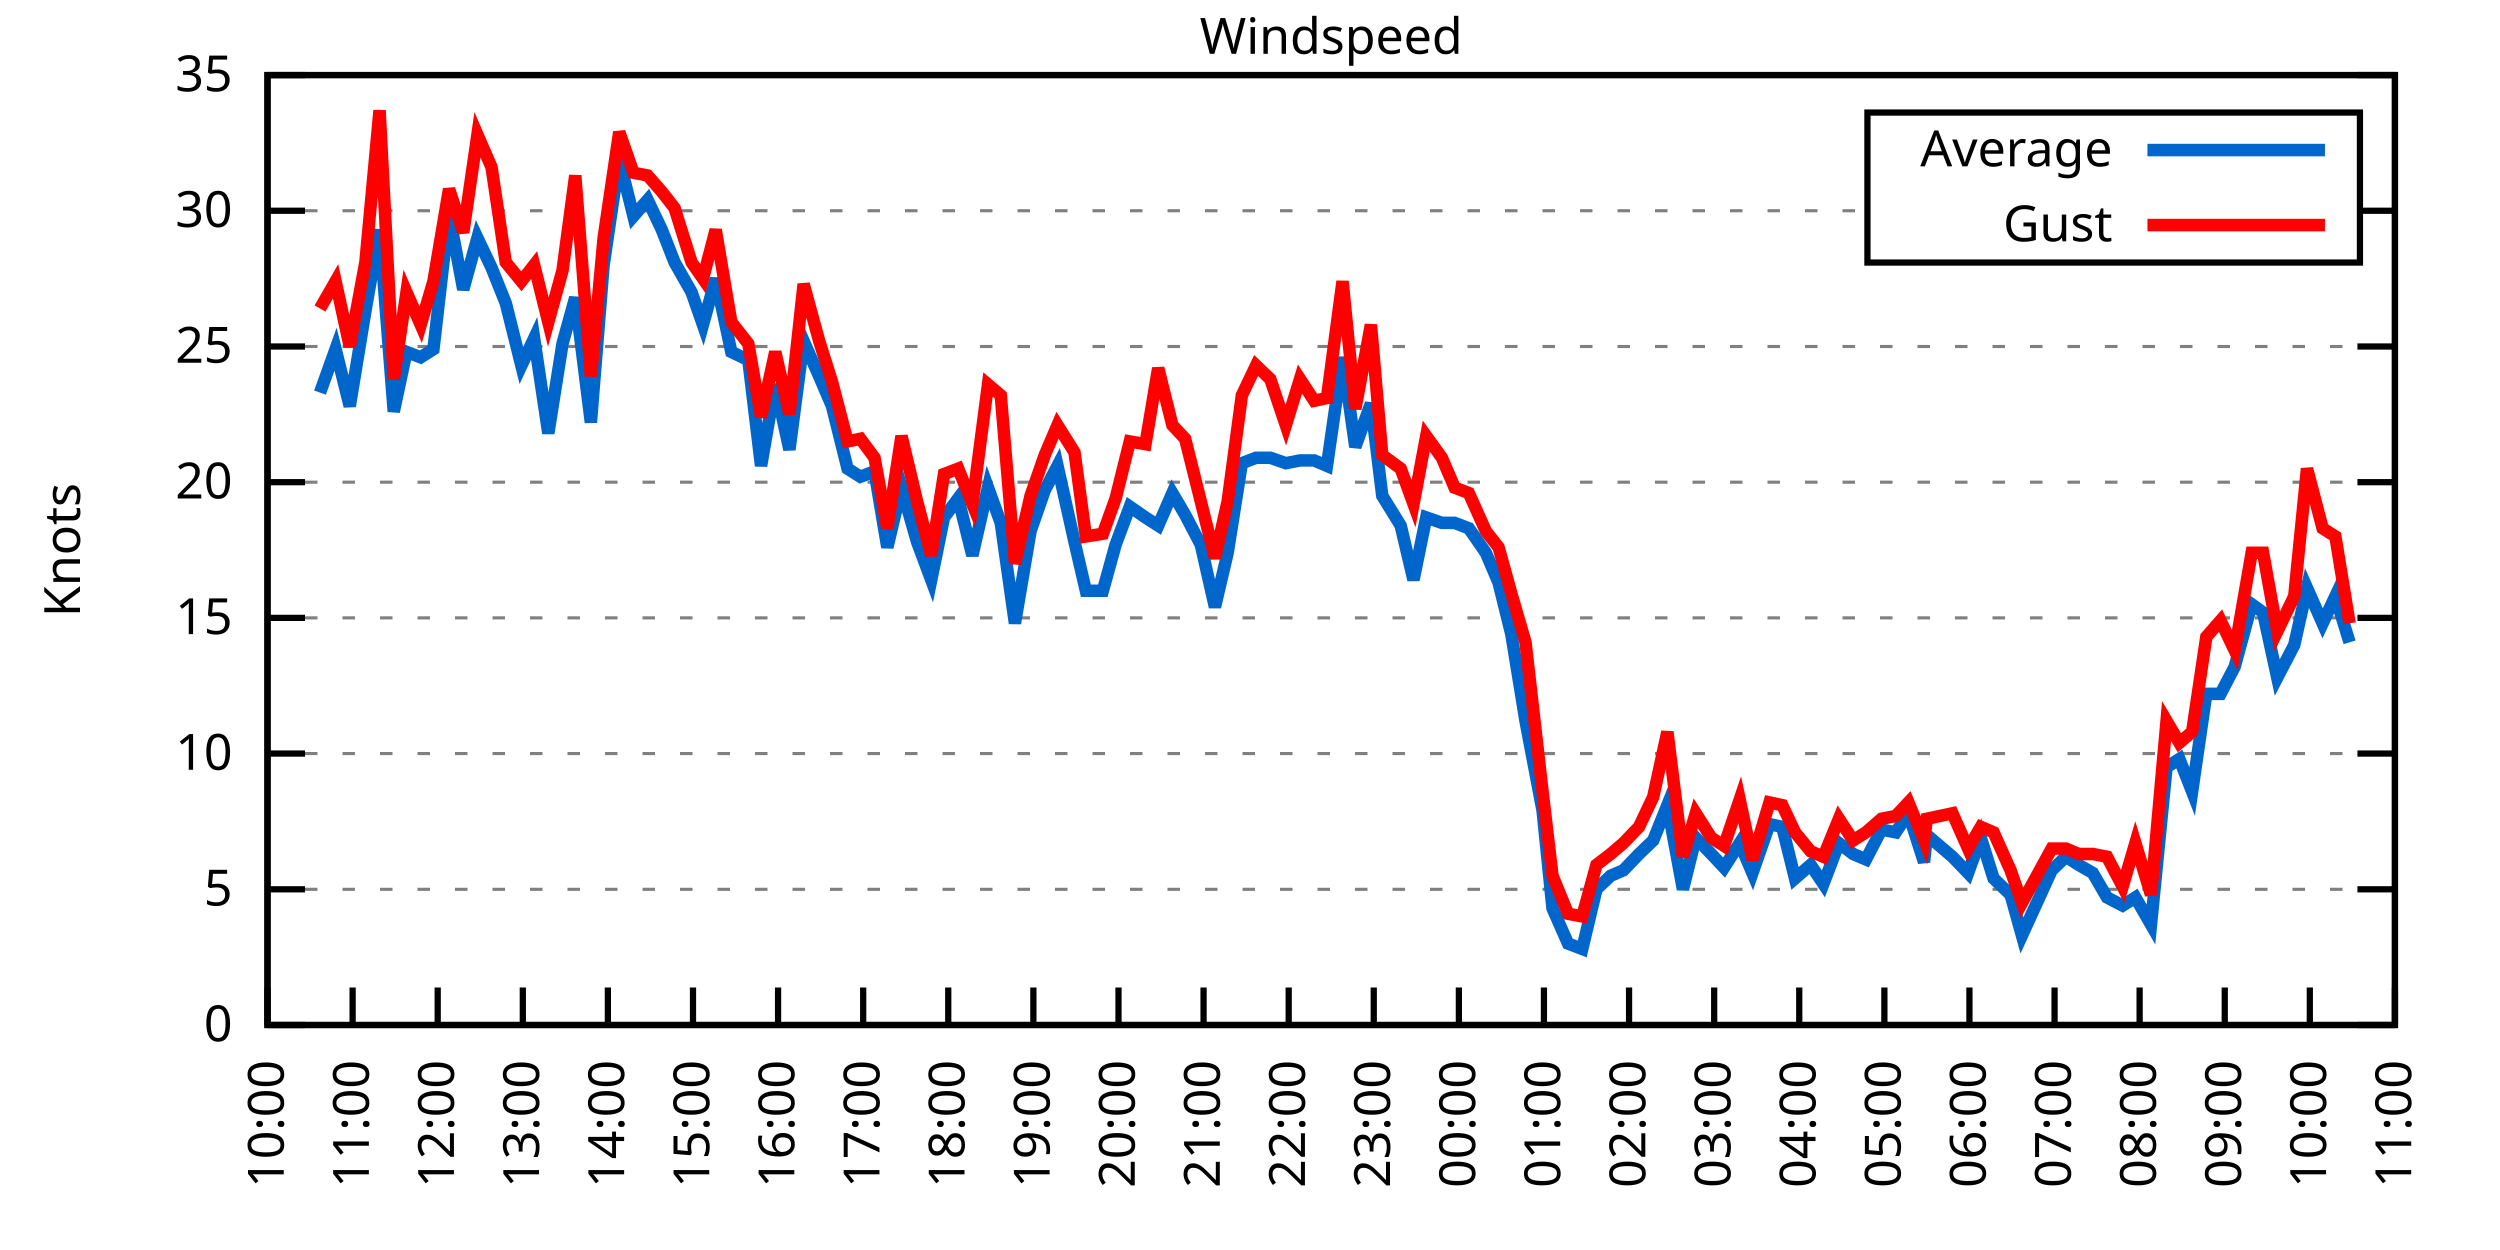
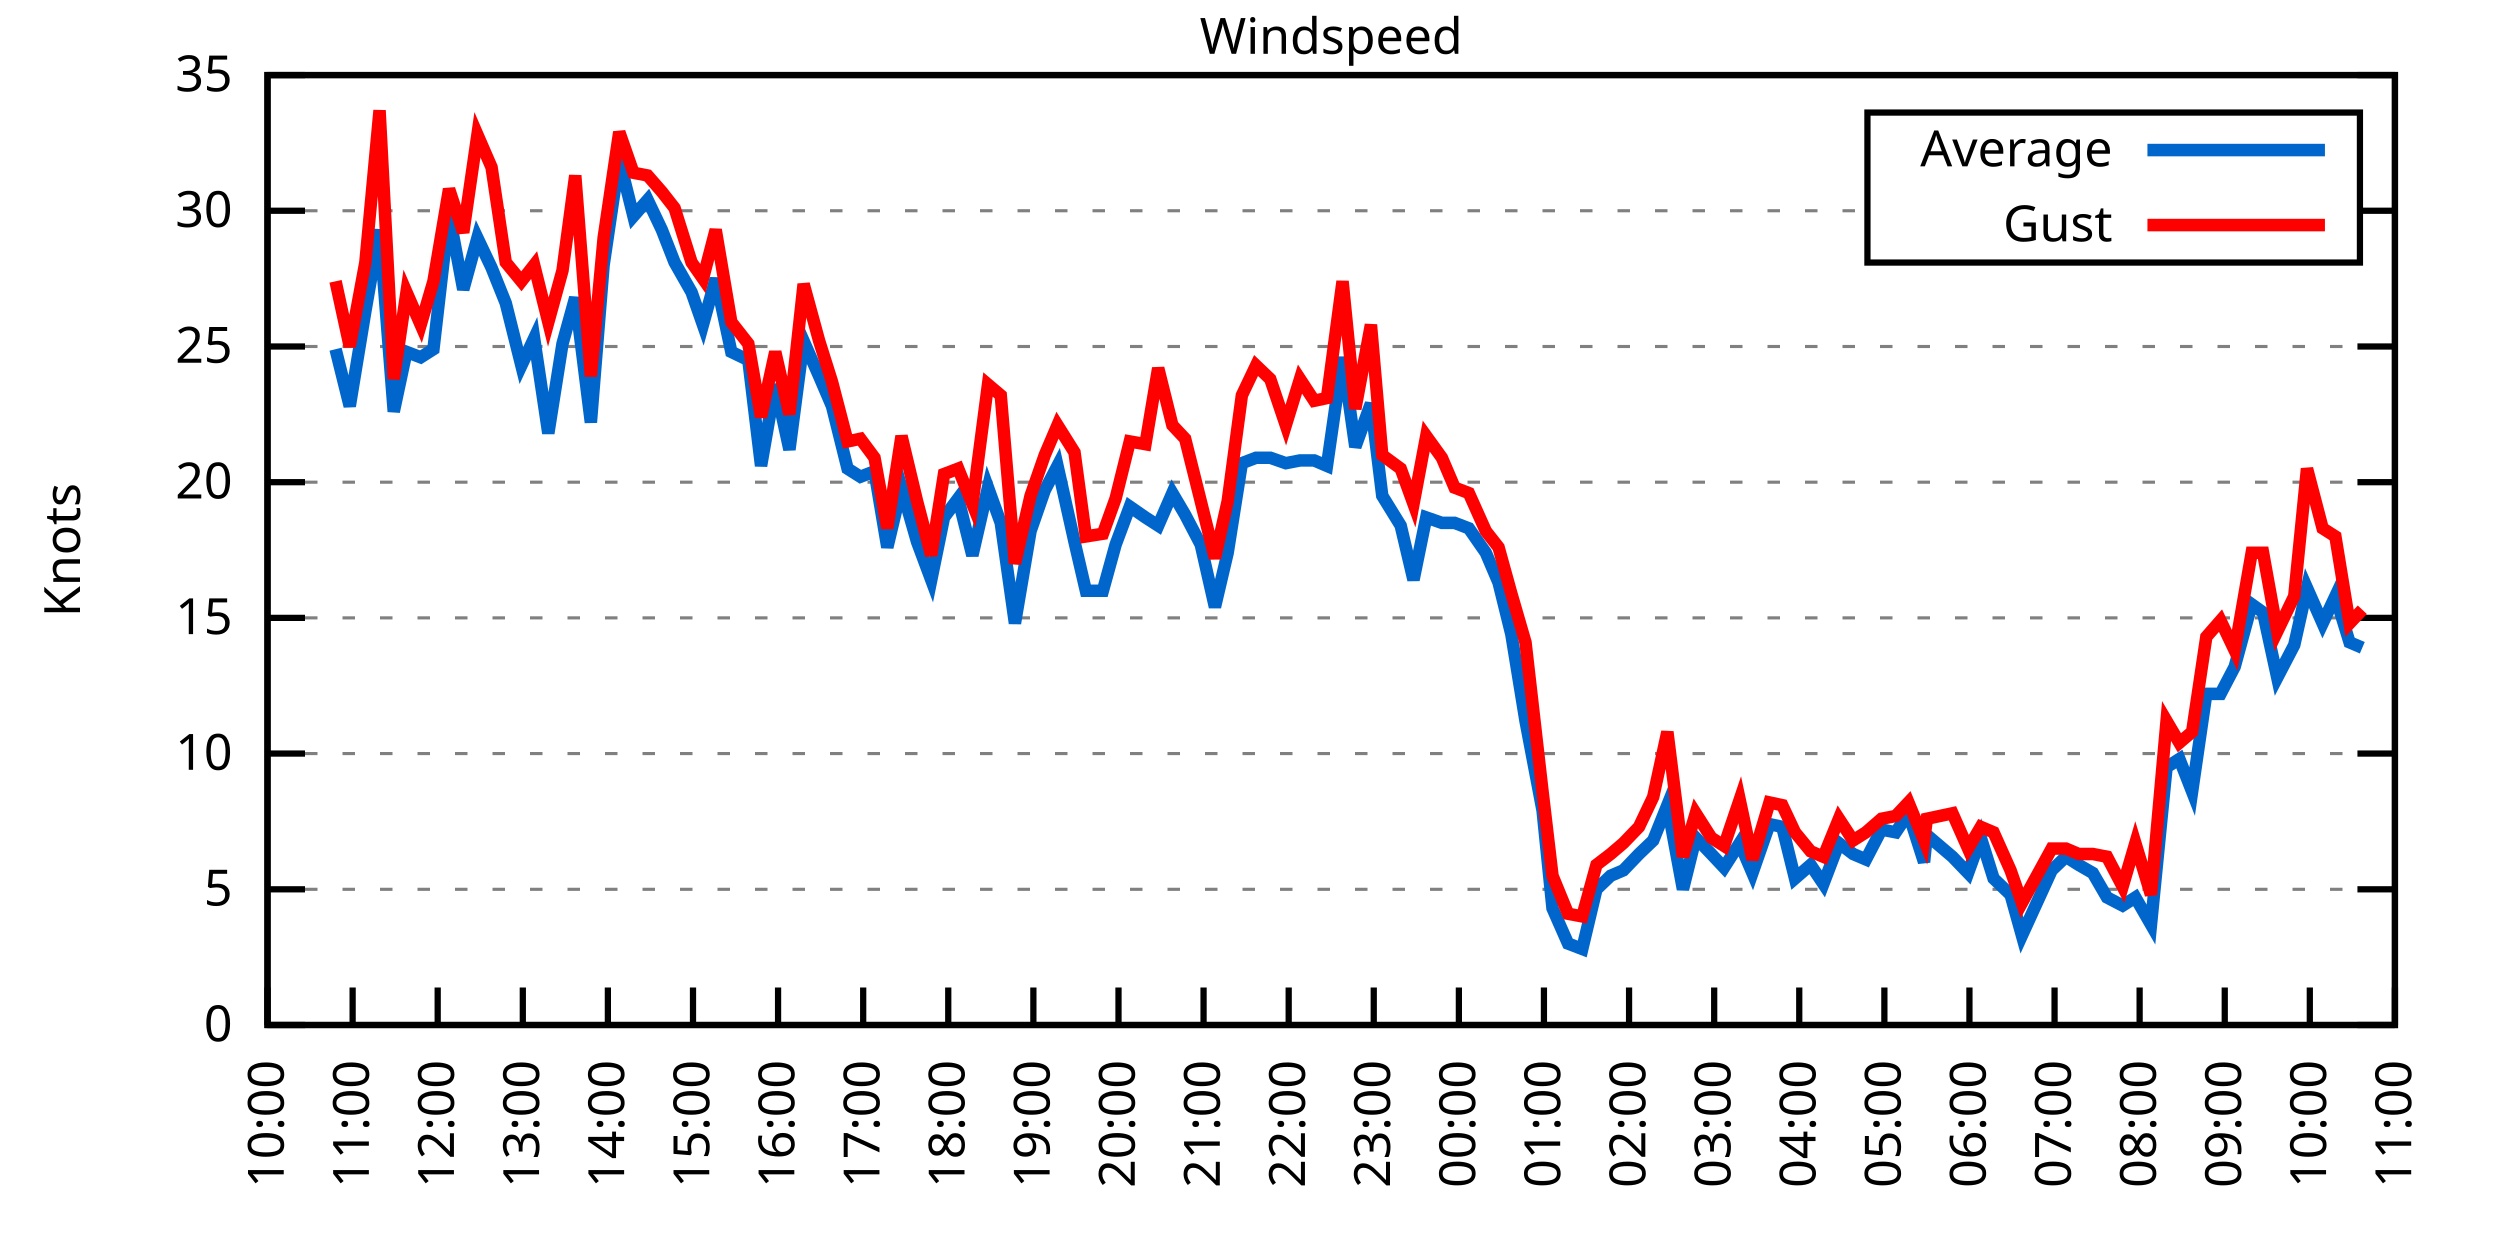
<svg xmlns="http://www.w3.org/2000/svg" xmlns:xlink="http://www.w3.org/1999/xlink" width="400" height="200" viewBox="0 0 400 200">
  <g id="gnuplot_canvas">
    <rect x="0" y="0" width="400" height="200" fill="none" />
    <defs>
      <circle id="gpDot" r="0.5" stroke-width="0.5" stroke="currentColor" />
      <path id="gpPt0" stroke-width="0.333" stroke="currentColor" d="M-1,0 h2 M0,-1 v2" />
      <path id="gpPt1" stroke-width="0.333" stroke="currentColor" d="M-1,-1 L1,1 M1,-1 L-1,1" />
      <path id="gpPt2" stroke-width="0.333" stroke="currentColor" d="M-1,0 L1,0 M0,-1 L0,1 M-1,-1 L1,1 M-1,1 L1,-1" />
      <rect id="gpPt3" stroke-width="0.333" stroke="currentColor" x="-1" y="-1" width="2" height="2" />
      <rect id="gpPt4" stroke-width="0.333" stroke="currentColor" fill="currentColor" x="-1" y="-1" width="2" height="2" />
      <circle id="gpPt5" stroke-width="0.333" stroke="currentColor" cx="0" cy="0" r="1" />
      <use xlink:href="#gpPt5" id="gpPt6" fill="currentColor" stroke="none" />
      <path id="gpPt7" stroke-width="0.333" stroke="currentColor" d="M0,-1.33 L-1.33,0.67 L1.33,0.67 z" />
      <use xlink:href="#gpPt7" id="gpPt8" fill="currentColor" stroke="none" />
      <use xlink:href="#gpPt7" id="gpPt9" stroke="currentColor" transform="rotate(180)" />
      <use xlink:href="#gpPt9" id="gpPt10" fill="currentColor" stroke="none" />
      <use xlink:href="#gpPt3" id="gpPt11" stroke="currentColor" transform="rotate(45)" />
      <use xlink:href="#gpPt11" id="gpPt12" fill="currentColor" stroke="none" />
      <path id="gpPt13" stroke-width="0.333" stroke="currentColor" d="M0,1.330 L1.265,0.411 L0.782,-1.067 L-0.782,-1.076 L-1.265,0.411 z" />
      <use xlink:href="#gpPt13" id="gpPt14" fill="currentColor" stroke="none" />
      <filter id="textbox" filterUnits="objectBoundingBox" x="0" y="0" height="1" width="1">
        <feFlood flood-color="white" flood-opacity="1" result="bgnd" />
        <feComposite in="SourceGraphic" in2="bgnd" operator="atop" />
      </filter>
      <filter id="greybox" filterUnits="objectBoundingBox" x="0" y="0" height="1" width="1">
        <feFlood flood-color="lightgrey" flood-opacity="1" result="grey" />
        <feComposite in="SourceGraphic" in2="grey" operator="atop" />
      </filter>
    </defs>
    <g fill="none" color="white" stroke="currentColor" stroke-width="1.00" stroke-linecap="butt" stroke-linejoin="miter">
</g>
    <g fill="none" color="black" stroke="currentColor" stroke-width="1.00" stroke-linecap="butt" stroke-linejoin="miter">
      <g stroke="none" shape-rendering="crispEdges">
        <polygon fill="rgb(255, 255, 255)" points="42.80,164.00 383.18,164.00 383.18,12.02 42.80,12.02 " />
      </g>
    </g>
    <g fill="none" color="black" stroke="currentColor" stroke-width="1.00" stroke-linecap="butt" stroke-linejoin="miter">
</g>
    <g fill="none" color="black" stroke="black" stroke-width="0.50" stroke-linecap="butt" stroke-linejoin="miter">
</g>
    <g fill="none" color="gray" stroke="currentColor" stroke-width="0.50" stroke-linecap="butt" stroke-linejoin="miter">
      <path stroke="gray" stroke-dasharray="2,4" class="gridline" d="M42.80,164.00 L383.19,164.00  " />
    </g>
    <g fill="none" color="gray" stroke="gray" stroke-width="1.00" stroke-linecap="butt" stroke-linejoin="miter">
</g>
    <g fill="none" color="black" stroke="currentColor" stroke-width="1.00" stroke-linecap="butt" stroke-linejoin="miter">
      <path stroke="black" d="M42.80,164.00 L48.80,164.00 M383.19,164.00 L377.19,164.00  " />
      <g transform="translate(37.20,166.60)" stroke="none" fill="black" font-family="Sans" font-size="8.00" text-anchor="end">
        <text>
          <tspan font-family="Sans"> 0</tspan>
        </text>
      </g>
    </g>
    <g fill="none" color="black" stroke="currentColor" stroke-width="1.00" stroke-linecap="butt" stroke-linejoin="miter">
</g>
    <g fill="none" color="black" stroke="black" stroke-width="0.50" stroke-linecap="butt" stroke-linejoin="miter">
</g>
    <g fill="none" color="gray" stroke="currentColor" stroke-width="0.50" stroke-linecap="butt" stroke-linejoin="miter">
      <path stroke="gray" stroke-dasharray="2,4" class="gridline" d="M42.80,142.29 L383.19,142.29  " />
    </g>
    <g fill="none" color="gray" stroke="gray" stroke-width="1.00" stroke-linecap="butt" stroke-linejoin="miter">
</g>
    <g fill="none" color="black" stroke="currentColor" stroke-width="1.00" stroke-linecap="butt" stroke-linejoin="miter">
      <path stroke="black" d="M42.80,142.29 L48.80,142.29 M383.19,142.29 L377.19,142.29  " />
      <g transform="translate(37.20,144.89)" stroke="none" fill="black" font-family="Sans" font-size="8.00" text-anchor="end">
        <text>
          <tspan font-family="Sans"> 5</tspan>
        </text>
      </g>
    </g>
    <g fill="none" color="black" stroke="currentColor" stroke-width="1.00" stroke-linecap="butt" stroke-linejoin="miter">
</g>
    <g fill="none" color="black" stroke="black" stroke-width="0.50" stroke-linecap="butt" stroke-linejoin="miter">
</g>
    <g fill="none" color="gray" stroke="currentColor" stroke-width="0.50" stroke-linecap="butt" stroke-linejoin="miter">
      <path stroke="gray" stroke-dasharray="2,4" class="gridline" d="M42.80,120.57 L383.19,120.57  " />
    </g>
    <g fill="none" color="gray" stroke="gray" stroke-width="1.00" stroke-linecap="butt" stroke-linejoin="miter">
</g>
    <g fill="none" color="black" stroke="currentColor" stroke-width="1.00" stroke-linecap="butt" stroke-linejoin="miter">
      <path stroke="black" d="M42.80,120.57 L48.80,120.57 M383.19,120.57 L377.19,120.57  " />
      <g transform="translate(37.20,123.17)" stroke="none" fill="black" font-family="Sans" font-size="8.00" text-anchor="end">
        <text>
          <tspan font-family="Sans"> 10</tspan>
        </text>
      </g>
    </g>
    <g fill="none" color="black" stroke="currentColor" stroke-width="1.00" stroke-linecap="butt" stroke-linejoin="miter">
</g>
    <g fill="none" color="black" stroke="black" stroke-width="0.50" stroke-linecap="butt" stroke-linejoin="miter">
</g>
    <g fill="none" color="gray" stroke="currentColor" stroke-width="0.50" stroke-linecap="butt" stroke-linejoin="miter">
      <path stroke="gray" stroke-dasharray="2,4" class="gridline" d="M42.80,98.86 L383.19,98.86  " />
    </g>
    <g fill="none" color="gray" stroke="gray" stroke-width="1.00" stroke-linecap="butt" stroke-linejoin="miter">
</g>
    <g fill="none" color="black" stroke="currentColor" stroke-width="1.00" stroke-linecap="butt" stroke-linejoin="miter">
      <path stroke="black" d="M42.80,98.86 L48.80,98.86 M383.19,98.86 L377.19,98.86  " />
      <g transform="translate(37.20,101.46)" stroke="none" fill="black" font-family="Sans" font-size="8.00" text-anchor="end">
        <text>
          <tspan font-family="Sans"> 15</tspan>
        </text>
      </g>
    </g>
    <g fill="none" color="black" stroke="currentColor" stroke-width="1.00" stroke-linecap="butt" stroke-linejoin="miter">
</g>
    <g fill="none" color="black" stroke="black" stroke-width="0.50" stroke-linecap="butt" stroke-linejoin="miter">
</g>
    <g fill="none" color="gray" stroke="currentColor" stroke-width="0.50" stroke-linecap="butt" stroke-linejoin="miter">
      <path stroke="gray" stroke-dasharray="2,4" class="gridline" d="M42.80,77.15 L383.19,77.15  " />
    </g>
    <g fill="none" color="gray" stroke="gray" stroke-width="1.00" stroke-linecap="butt" stroke-linejoin="miter">
</g>
    <g fill="none" color="black" stroke="currentColor" stroke-width="1.00" stroke-linecap="butt" stroke-linejoin="miter">
      <path stroke="black" d="M42.80,77.15 L48.80,77.15 M383.19,77.15 L377.19,77.15  " />
      <g transform="translate(37.20,79.75)" stroke="none" fill="black" font-family="Sans" font-size="8.00" text-anchor="end">
        <text>
          <tspan font-family="Sans"> 20</tspan>
        </text>
      </g>
    </g>
    <g fill="none" color="black" stroke="currentColor" stroke-width="1.00" stroke-linecap="butt" stroke-linejoin="miter">
</g>
    <g fill="none" color="black" stroke="black" stroke-width="0.50" stroke-linecap="butt" stroke-linejoin="miter">
</g>
    <g fill="none" color="gray" stroke="currentColor" stroke-width="0.50" stroke-linecap="butt" stroke-linejoin="miter">
      <path stroke="gray" stroke-dasharray="2,4" class="gridline" d="M42.80,55.44 L383.19,55.44  " />
    </g>
    <g fill="none" color="gray" stroke="gray" stroke-width="1.00" stroke-linecap="butt" stroke-linejoin="miter">
</g>
    <g fill="none" color="black" stroke="currentColor" stroke-width="1.00" stroke-linecap="butt" stroke-linejoin="miter">
      <path stroke="black" d="M42.80,55.44 L48.80,55.44 M383.19,55.44 L377.19,55.44  " />
      <g transform="translate(37.20,58.04)" stroke="none" fill="black" font-family="Sans" font-size="8.00" text-anchor="end">
        <text>
          <tspan font-family="Sans"> 25</tspan>
        </text>
      </g>
    </g>
    <g fill="none" color="black" stroke="currentColor" stroke-width="1.00" stroke-linecap="butt" stroke-linejoin="miter">
</g>
    <g fill="none" color="black" stroke="black" stroke-width="0.50" stroke-linecap="butt" stroke-linejoin="miter">
</g>
    <g fill="none" color="gray" stroke="currentColor" stroke-width="0.50" stroke-linecap="butt" stroke-linejoin="miter">
      <path stroke="gray" stroke-dasharray="2,4" class="gridline" d="M42.80,33.72 L298.79,33.72 M377.59,33.72 L383.19,33.72  " />
    </g>
    <g fill="none" color="gray" stroke="gray" stroke-width="1.00" stroke-linecap="butt" stroke-linejoin="miter">
</g>
    <g fill="none" color="black" stroke="currentColor" stroke-width="1.00" stroke-linecap="butt" stroke-linejoin="miter">
      <path stroke="black" d="M42.80,33.72 L48.80,33.72 M383.19,33.72 L377.19,33.72  " />
      <g transform="translate(37.20,36.32)" stroke="none" fill="black" font-family="Sans" font-size="8.00" text-anchor="end">
        <text>
          <tspan font-family="Sans"> 30</tspan>
        </text>
      </g>
    </g>
    <g fill="none" color="black" stroke="currentColor" stroke-width="1.00" stroke-linecap="butt" stroke-linejoin="miter">
</g>
    <g fill="none" color="black" stroke="black" stroke-width="0.50" stroke-linecap="butt" stroke-linejoin="miter">
</g>
    <g fill="none" color="gray" stroke="currentColor" stroke-width="0.50" stroke-linecap="butt" stroke-linejoin="miter">
      <path stroke="gray" stroke-dasharray="2,4" class="gridline" d="M42.80,12.01 L383.19,12.01  " />
    </g>
    <g fill="none" color="gray" stroke="gray" stroke-width="1.00" stroke-linecap="butt" stroke-linejoin="miter">
</g>
    <g fill="none" color="black" stroke="currentColor" stroke-width="1.00" stroke-linecap="butt" stroke-linejoin="miter">
      <path stroke="black" d="M42.80,12.01 L48.80,12.01 M383.19,12.01 L377.19,12.01  " />
      <g transform="translate(37.20,14.61)" stroke="none" fill="black" font-family="Sans" font-size="8.00" text-anchor="end">
        <text>
          <tspan font-family="Sans"> 35</tspan>
        </text>
      </g>
    </g>
    <g fill="none" color="black" stroke="currentColor" stroke-width="1.00" stroke-linecap="butt" stroke-linejoin="miter">
      <path stroke="black" d="M42.80,164.00 L42.80,158.00  " />
      <g transform="translate(45.40,169.60) rotate(270.00)" stroke="none" fill="black" font-family="Sans" font-size="8.00" text-anchor="end">
        <text>
          <tspan font-family="Sans">10:00</tspan>
        </text>
      </g>
    </g>
    <g fill="none" color="black" stroke="currentColor" stroke-width="1.00" stroke-linecap="butt" stroke-linejoin="miter">
      <path stroke="black" d="M56.42,164.00 L56.42,158.00  " />
      <g transform="translate(59.02,169.60) rotate(270.00)" stroke="none" fill="black" font-family="Sans" font-size="8.00" text-anchor="end">
        <text>
          <tspan font-family="Sans">11:00</tspan>
        </text>
      </g>
    </g>
    <g fill="none" color="black" stroke="currentColor" stroke-width="1.00" stroke-linecap="butt" stroke-linejoin="miter">
      <path stroke="black" d="M70.03,164.00 L70.03,158.00  " />
      <g transform="translate(72.63,169.60) rotate(270.00)" stroke="none" fill="black" font-family="Sans" font-size="8.00" text-anchor="end">
        <text>
          <tspan font-family="Sans">12:00</tspan>
        </text>
      </g>
    </g>
    <g fill="none" color="black" stroke="currentColor" stroke-width="1.00" stroke-linecap="butt" stroke-linejoin="miter">
      <path stroke="black" d="M83.65,164.00 L83.65,158.00  " />
      <g transform="translate(86.25,169.60) rotate(270.00)" stroke="none" fill="black" font-family="Sans" font-size="8.00" text-anchor="end">
        <text>
          <tspan font-family="Sans">13:00</tspan>
        </text>
      </g>
    </g>
    <g fill="none" color="black" stroke="currentColor" stroke-width="1.00" stroke-linecap="butt" stroke-linejoin="miter">
      <path stroke="black" d="M97.26,164.00 L97.26,158.00  " />
      <g transform="translate(99.86,169.60) rotate(270.00)" stroke="none" fill="black" font-family="Sans" font-size="8.00" text-anchor="end">
        <text>
          <tspan font-family="Sans">14:00</tspan>
        </text>
      </g>
    </g>
    <g fill="none" color="black" stroke="currentColor" stroke-width="1.00" stroke-linecap="butt" stroke-linejoin="miter">
      <path stroke="black" d="M110.88,164.00 L110.88,158.00  " />
      <g transform="translate(113.48,169.60) rotate(270.00)" stroke="none" fill="black" font-family="Sans" font-size="8.00" text-anchor="end">
        <text>
          <tspan font-family="Sans">15:00</tspan>
        </text>
      </g>
    </g>
    <g fill="none" color="black" stroke="currentColor" stroke-width="1.00" stroke-linecap="butt" stroke-linejoin="miter">
      <path stroke="black" d="M124.49,164.00 L124.49,158.00  " />
      <g transform="translate(127.09,169.60) rotate(270.00)" stroke="none" fill="black" font-family="Sans" font-size="8.00" text-anchor="end">
        <text>
          <tspan font-family="Sans">16:00</tspan>
        </text>
      </g>
    </g>
    <g fill="none" color="black" stroke="currentColor" stroke-width="1.00" stroke-linecap="butt" stroke-linejoin="miter">
      <path stroke="black" d="M138.11,164.00 L138.11,158.00  " />
      <g transform="translate(140.71,169.60) rotate(270.00)" stroke="none" fill="black" font-family="Sans" font-size="8.00" text-anchor="end">
        <text>
          <tspan font-family="Sans">17:00</tspan>
        </text>
      </g>
    </g>
    <g fill="none" color="black" stroke="currentColor" stroke-width="1.00" stroke-linecap="butt" stroke-linejoin="miter">
      <path stroke="black" d="M151.72,164.00 L151.72,158.00  " />
      <g transform="translate(154.32,169.60) rotate(270.00)" stroke="none" fill="black" font-family="Sans" font-size="8.00" text-anchor="end">
        <text>
          <tspan font-family="Sans">18:00</tspan>
        </text>
      </g>
    </g>
    <g fill="none" color="black" stroke="currentColor" stroke-width="1.00" stroke-linecap="butt" stroke-linejoin="miter">
      <path stroke="black" d="M165.34,164.00 L165.34,158.00  " />
      <g transform="translate(167.94,169.60) rotate(270.00)" stroke="none" fill="black" font-family="Sans" font-size="8.00" text-anchor="end">
        <text>
          <tspan font-family="Sans">19:00</tspan>
        </text>
      </g>
    </g>
    <g fill="none" color="black" stroke="currentColor" stroke-width="1.00" stroke-linecap="butt" stroke-linejoin="miter">
      <path stroke="black" d="M178.96,164.00 L178.96,158.00  " />
      <g transform="translate(181.56,169.60) rotate(270.00)" stroke="none" fill="black" font-family="Sans" font-size="8.00" text-anchor="end">
        <text>
          <tspan font-family="Sans">20:00</tspan>
        </text>
      </g>
    </g>
    <g fill="none" color="black" stroke="currentColor" stroke-width="1.00" stroke-linecap="butt" stroke-linejoin="miter">
      <path stroke="black" d="M192.57,164.00 L192.57,158.00  " />
      <g transform="translate(195.17,169.60) rotate(270.00)" stroke="none" fill="black" font-family="Sans" font-size="8.00" text-anchor="end">
        <text>
          <tspan font-family="Sans">21:00</tspan>
        </text>
      </g>
    </g>
    <g fill="none" color="black" stroke="currentColor" stroke-width="1.00" stroke-linecap="butt" stroke-linejoin="miter">
      <path stroke="black" d="M206.19,164.00 L206.19,158.00  " />
      <g transform="translate(208.79,169.60) rotate(270.00)" stroke="none" fill="black" font-family="Sans" font-size="8.00" text-anchor="end">
        <text>
          <tspan font-family="Sans">22:00</tspan>
        </text>
      </g>
    </g>
    <g fill="none" color="black" stroke="currentColor" stroke-width="1.00" stroke-linecap="butt" stroke-linejoin="miter">
      <path stroke="black" d="M219.80,164.00 L219.80,158.00  " />
      <g transform="translate(222.40,169.60) rotate(270.00)" stroke="none" fill="black" font-family="Sans" font-size="8.00" text-anchor="end">
        <text>
          <tspan font-family="Sans">23:00</tspan>
        </text>
      </g>
    </g>
    <g fill="none" color="black" stroke="currentColor" stroke-width="1.00" stroke-linecap="butt" stroke-linejoin="miter">
      <path stroke="black" d="M233.42,164.00 L233.42,158.00  " />
      <g transform="translate(236.02,169.60) rotate(270.00)" stroke="none" fill="black" font-family="Sans" font-size="8.00" text-anchor="end">
        <text>
          <tspan font-family="Sans">00:00</tspan>
        </text>
      </g>
    </g>
    <g fill="none" color="black" stroke="currentColor" stroke-width="1.00" stroke-linecap="butt" stroke-linejoin="miter">
      <path stroke="black" d="M247.03,164.00 L247.03,158.00  " />
      <g transform="translate(249.63,169.60) rotate(270.00)" stroke="none" fill="black" font-family="Sans" font-size="8.00" text-anchor="end">
        <text>
          <tspan font-family="Sans">01:00</tspan>
        </text>
      </g>
    </g>
    <g fill="none" color="black" stroke="currentColor" stroke-width="1.00" stroke-linecap="butt" stroke-linejoin="miter">
      <path stroke="black" d="M260.65,164.00 L260.65,158.00  " />
      <g transform="translate(263.25,169.60) rotate(270.00)" stroke="none" fill="black" font-family="Sans" font-size="8.00" text-anchor="end">
        <text>
          <tspan font-family="Sans">02:00</tspan>
        </text>
      </g>
    </g>
    <g fill="none" color="black" stroke="currentColor" stroke-width="1.00" stroke-linecap="butt" stroke-linejoin="miter">
      <path stroke="black" d="M274.27,164.00 L274.27,158.00  " />
      <g transform="translate(276.87,169.60) rotate(270.00)" stroke="none" fill="black" font-family="Sans" font-size="8.00" text-anchor="end">
        <text>
          <tspan font-family="Sans">03:00</tspan>
        </text>
      </g>
    </g>
    <g fill="none" color="black" stroke="currentColor" stroke-width="1.00" stroke-linecap="butt" stroke-linejoin="miter">
      <path stroke="black" d="M287.88,164.00 L287.88,158.00  " />
      <g transform="translate(290.48,169.60) rotate(270.00)" stroke="none" fill="black" font-family="Sans" font-size="8.00" text-anchor="end">
        <text>
          <tspan font-family="Sans">04:00</tspan>
        </text>
      </g>
    </g>
    <g fill="none" color="black" stroke="currentColor" stroke-width="1.00" stroke-linecap="butt" stroke-linejoin="miter">
      <path stroke="black" d="M301.50,164.00 L301.50,158.00  " />
      <g transform="translate(304.10,169.60) rotate(270.00)" stroke="none" fill="black" font-family="Sans" font-size="8.00" text-anchor="end">
        <text>
          <tspan font-family="Sans">05:00</tspan>
        </text>
      </g>
    </g>
    <g fill="none" color="black" stroke="currentColor" stroke-width="1.00" stroke-linecap="butt" stroke-linejoin="miter">
      <path stroke="black" d="M315.11,164.00 L315.11,158.00  " />
      <g transform="translate(317.71,169.60) rotate(270.00)" stroke="none" fill="black" font-family="Sans" font-size="8.00" text-anchor="end">
        <text>
          <tspan font-family="Sans">06:00</tspan>
        </text>
      </g>
    </g>
    <g fill="none" color="black" stroke="currentColor" stroke-width="1.00" stroke-linecap="butt" stroke-linejoin="miter">
      <path stroke="black" d="M328.73,164.00 L328.73,158.00  " />
      <g transform="translate(331.33,169.60) rotate(270.00)" stroke="none" fill="black" font-family="Sans" font-size="8.00" text-anchor="end">
        <text>
          <tspan font-family="Sans">07:00</tspan>
        </text>
      </g>
    </g>
    <g fill="none" color="black" stroke="currentColor" stroke-width="1.00" stroke-linecap="butt" stroke-linejoin="miter">
      <path stroke="black" d="M342.34,164.00 L342.34,158.00  " />
      <g transform="translate(344.94,169.60) rotate(270.00)" stroke="none" fill="black" font-family="Sans" font-size="8.00" text-anchor="end">
        <text>
          <tspan font-family="Sans">08:00</tspan>
        </text>
      </g>
    </g>
    <g fill="none" color="black" stroke="currentColor" stroke-width="1.00" stroke-linecap="butt" stroke-linejoin="miter">
      <path stroke="black" d="M355.96,164.00 L355.96,158.00  " />
      <g transform="translate(358.56,169.60) rotate(270.00)" stroke="none" fill="black" font-family="Sans" font-size="8.00" text-anchor="end">
        <text>
          <tspan font-family="Sans">09:00</tspan>
        </text>
      </g>
    </g>
    <g fill="none" color="black" stroke="currentColor" stroke-width="1.00" stroke-linecap="butt" stroke-linejoin="miter">
      <path stroke="black" d="M369.57,164.00 L369.57,158.00  " />
      <g transform="translate(372.17,169.60) rotate(270.00)" stroke="none" fill="black" font-family="Sans" font-size="8.00" text-anchor="end">
        <text>
          <tspan font-family="Sans">10:00</tspan>
        </text>
      </g>
    </g>
    <g fill="none" color="black" stroke="currentColor" stroke-width="1.00" stroke-linecap="butt" stroke-linejoin="miter">
      <path stroke="black" d="M383.19,164.00 L383.19,158.00  " />
      <g transform="translate(385.79,169.60) rotate(270.00)" stroke="none" fill="black" font-family="Sans" font-size="8.00" text-anchor="end">
        <text>
          <tspan font-family="Sans">11:00</tspan>
        </text>
      </g>
    </g>
    <g fill="none" color="black" stroke="currentColor" stroke-width="1.00" stroke-linecap="butt" stroke-linejoin="miter">
</g>
    <g fill="none" color="black" stroke="currentColor" stroke-width="1.00" stroke-linecap="butt" stroke-linejoin="miter">
      <path stroke="black" d="M42.80,12.01 L42.80,164.00 L383.19,164.00 L383.19,12.01 L42.80,12.01 Z  " />
    </g>
    <g fill="none" color="black" stroke="currentColor" stroke-width="1.00" stroke-linecap="butt" stroke-linejoin="miter">
</g>
    <g fill="none" color="black" stroke="currentColor" stroke-width="1.00" stroke-linecap="butt" stroke-linejoin="miter">
      <path stroke="black" d="M298.79,42.01 L298.79,18.01 L377.59,18.01 L377.59,42.01 L298.79,42.01 Z  " />
    </g>
    <g id="Windspeed_plot_1">
      <g fill="none" color="white" stroke="black" stroke-width="2.00" stroke-linecap="butt" stroke-linejoin="miter">
</g>
      <g fill="none" color="black" stroke="currentColor" stroke-width="2.00" stroke-linecap="butt" stroke-linejoin="miter">
        <g transform="translate(337.99,26.61)" stroke="none" fill="black" font-family="Sans" font-size="8.00" text-anchor="end">
          <text>
            <tspan font-family="Sans">Average</tspan>
          </text>
        </g>
      </g>
      <g fill="none" color="black" stroke="currentColor" stroke-width="2.00" stroke-linecap="butt" stroke-linejoin="miter">
-         <path stroke="rgb(  0, 102, 204)" d="M343.59,24.01 L371.99,24.01 M51.20,62.82 L53.69,55.87 L55.96,64.99 L58.46,49.79 L60.73,36.76 L63.00,65.86   L65.04,56.30 L67.31,57.17 L69.35,55.87 L71.85,34.16 L74.12,46.32 L76.39,38.07 L78.65,42.84 L80.92,48.49   L83.42,58.48 L85.46,54.13 L87.73,69.33 L90.00,55.00 L92.04,47.62 L94.54,67.59 L96.58,42.41 L99.08,25.47   L101.35,34.59 L103.62,31.99 L105.89,36.76 L107.93,41.97 L110.65,46.75 L112.47,51.96 L114.51,44.58 L117.01,56.30   L119.73,57.61 L121.77,74.54 L124.04,61.52 L126.31,71.94 L128.58,54.57 L131.07,60.21 L133.12,64.99 L135.61,74.98   L137.66,76.28 L139.92,75.41 L141.97,87.57 L144.24,78.02 L146.73,86.70 L149.00,92.78 L151.04,82.79 L153.31,79.75   L155.58,88.87 L158.08,78.02 L160.12,83.66 L162.39,99.73 L164.89,84.97 L167.16,78.45 L169.20,74.54 L171.92,86.70   L173.74,94.52 L176.46,94.52 L178.50,87.14 L180.77,81.06 L183.27,82.79 L185.31,84.10 L187.58,78.89 L189.62,82.36   L192.12,87.14 L194.39,97.12 L196.43,88.44 L198.70,74.11 L200.97,73.24 L203.24,73.24 L205.73,74.11 L208.00,73.67   L210.27,73.67 L212.31,74.54 L214.81,57.17 L216.85,71.50 L219.35,64.56 L221.16,79.32 L224.11,84.10 L226.16,92.78   L228.20,82.79 L230.70,83.66 L232.74,83.66 L235.01,84.53 L237.73,88.44 L239.77,93.22 L241.81,101.47 L244.08,115.36   L246.81,129.69 L248.40,145.33 L250.89,150.97 L253.16,151.84 L255.43,142.29 L257.70,140.12 L259.74,139.25 L262.24,136.64   L264.51,134.47 L266.78,128.83 L269.27,142.29 L271.32,134.04 L273.81,136.64 L275.85,138.81 L278.35,134.90 L280.39,139.68   L283.12,131.86 L285.16,132.30 L287.20,140.55 L289.70,138.38 L291.74,141.42 L294.23,134.90 L296.50,136.64 L298.55,137.51   L301.04,132.73 L303.31,133.17 L305.35,130.13 L307.85,137.94 L308.30,133.60 L312.39,137.08 L314.89,139.68 L316.93,134.04   L318.97,140.55 L321.69,143.16 L323.51,149.67 L328.27,139.25 L330.54,137.08 L332.59,138.38 L334.85,139.68 L337.12,143.59   L339.62,144.89 L341.66,143.59 L344.16,147.93 L346.65,122.75 L348.70,121.44 L350.74,126.65 L353.01,111.02 L355.28,111.02   L357.55,106.68 L360.27,96.69 L362.09,97.99 L364.36,108.42 L367.08,103.20 L369.12,94.08 L371.62,99.73 L373.66,95.39   L375.93,102.77  " />
+         <path stroke="rgb(  0, 102, 204)" d="M343.59,24.01 L371.99,24.01 M53.69,55.87 L55.96,64.99 L58.46,49.79 L60.73,36.76 L63.00,65.86 L65.04,56.30   L67.31,57.17 L69.35,55.87 L71.85,34.16 L74.12,46.32 L76.39,38.07 L78.65,42.84 L80.92,48.49 L83.42,58.48   L85.46,54.13 L87.73,69.33 L90.00,55.00 L92.04,47.62 L94.54,67.59 L96.58,42.41 L99.08,25.47 L101.35,34.59   L103.62,31.99 L105.89,36.76 L107.93,41.97 L110.65,46.75 L112.47,51.96 L114.51,44.58 L117.01,56.30 L119.73,57.61   L121.77,74.54 L124.04,61.52 L126.31,71.94 L128.58,54.57 L131.07,60.21 L133.12,64.99 L135.61,74.98 L137.66,76.28   L139.92,75.41 L141.97,87.57 L144.24,78.02 L146.73,86.70 L149.00,92.78 L151.04,82.79 L153.31,79.75 L155.58,88.87   L158.08,78.02 L160.12,83.66 L162.39,99.73 L164.89,84.97 L167.16,78.45 L169.20,74.54 L171.92,86.70 L173.74,94.52   L176.46,94.52 L178.50,87.14 L180.77,81.06 L183.27,82.79 L185.31,84.10 L187.58,78.89 L189.62,82.36 L192.12,87.14   L194.39,97.12 L196.43,88.44 L198.70,74.11 L200.97,73.24 L203.24,73.24 L205.73,74.11 L208.00,73.67 L210.27,73.67   L212.31,74.54 L214.81,57.17 L216.85,71.50 L219.35,64.56 L221.16,79.32 L224.11,84.10 L226.16,92.78 L228.20,82.79   L230.70,83.66 L232.74,83.66 L235.01,84.53 L237.73,88.44 L239.77,93.22 L241.81,101.47 L244.08,115.36 L246.81,129.69   L248.40,145.33 L250.89,150.97 L253.16,151.84 L255.43,142.29 L257.70,140.12 L259.74,139.25 L262.24,136.64 L264.51,134.47   L266.78,128.83 L269.27,142.29 L271.32,134.04 L273.81,136.64 L275.85,138.81 L278.35,134.90 L280.39,139.68 L283.12,131.86   L285.16,132.30 L287.20,140.55 L289.70,138.38 L291.74,141.42 L294.23,134.90 L296.50,136.64 L298.55,137.51 L301.04,132.73   L303.31,133.17 L305.35,130.13 L307.85,137.94 L308.30,133.60 L312.39,137.08 L314.89,139.68 L316.93,134.04 L318.97,140.55   L321.69,143.16 L323.51,149.67 L328.27,139.25 L330.54,137.08 L332.59,138.38 L334.85,139.68 L337.12,143.59 L339.62,144.89   L341.66,143.59 L344.16,147.93 L346.65,122.75 L348.70,121.44 L350.74,126.65 L353.01,111.02 L355.28,111.02 L357.55,106.68   L360.27,96.69 L362.09,97.99 L364.36,108.42 L367.08,103.20 L369.12,94.08 L371.62,99.73 L373.66,95.39 L375.93,102.77   L377.97,103.64  " />
      </g>
    </g>
    <g id="Windspeed_plot_2">
      <g fill="none" color="black" stroke="currentColor" stroke-width="2.00" stroke-linecap="butt" stroke-linejoin="miter">
        <g transform="translate(337.99,38.61)" stroke="none" fill="black" font-family="Sans" font-size="8.00" text-anchor="end">
          <text>
            <tspan font-family="Sans">Gust</tspan>
          </text>
        </g>
      </g>
      <g fill="none" color="black" stroke="currentColor" stroke-width="2.00" stroke-linecap="butt" stroke-linejoin="miter">
-         <path stroke="rgb(255,   0,   0)" d="M343.59,36.01 L371.99,36.01 M51.20,49.36 L53.69,45.01 L55.96,55.44 L58.46,41.97 L60.73,17.66 L63.00,60.65   L65.04,46.75 L67.31,51.96 L69.35,45.01 L71.85,30.25 L74.12,37.20 L76.39,21.56 L78.65,26.77 L80.92,41.97   L83.42,45.01 L85.46,42.41 L87.73,51.53 L90.00,43.28 L92.04,28.08 L94.54,60.21 L96.58,38.07 L99.08,21.13   L101.35,27.64 L103.62,28.08 L105.89,30.68 L107.93,33.29 L110.65,41.97 L112.47,44.58 L114.51,36.76 L117.01,51.53   L119.73,55.00 L121.77,66.73 L124.04,56.30 L126.31,66.29 L128.58,45.45 L131.07,54.57 L133.12,61.08 L135.61,70.63   L137.66,70.20 L139.92,73.24 L141.97,84.53 L144.24,69.77 L146.73,80.19 L149.00,88.87 L151.04,75.85 L153.31,74.98   L155.58,80.62 L158.08,61.52 L160.12,63.25 L162.39,90.18 L164.89,79.32 L167.16,72.81 L169.20,68.03 L171.92,72.37   L173.74,85.83 L176.46,85.40 L178.50,79.75 L180.77,70.63 L183.27,71.07 L185.31,58.91 L187.58,68.03 L189.62,70.20   L192.12,80.19 L194.39,89.31 L196.43,80.19 L198.70,63.25 L200.97,58.48 L203.24,60.65 L205.73,68.03 L208.00,60.65   L210.27,64.12 L212.31,63.69 L214.81,45.01 L216.85,65.42 L219.35,51.96 L221.16,72.81 L224.11,74.98 L226.16,80.62   L228.20,69.77 L230.70,73.24 L232.74,78.02 L235.01,78.89 L237.73,84.97 L239.77,87.57 L241.81,94.95 L244.08,102.77   L246.81,126.65 L248.40,140.12 L250.89,146.20 L253.16,146.63 L255.43,138.38 L257.70,136.64 L259.74,134.90 L262.24,132.30   L264.51,127.52 L266.78,117.10 L269.27,137.08 L271.32,130.13 L273.81,134.04 L275.85,135.34 L278.35,127.96 L280.39,137.51   L283.12,128.39 L285.16,128.83 L287.20,133.17 L289.70,136.21 L291.74,137.08 L294.23,131.00 L296.50,134.47 L298.55,133.17   L301.04,131.00 L303.31,130.56 L305.35,128.39 L307.85,134.47 L308.30,131.00 L312.39,130.13 L314.89,135.77 L316.93,132.30   L318.97,133.17 L321.69,139.25 L323.51,144.46 L328.27,135.77 L330.54,135.77 L332.59,136.64 L334.85,136.64 L337.12,137.08   L339.62,141.85 L341.66,134.90 L344.16,143.16 L346.65,115.36 L348.70,118.84 L350.74,117.10 L353.01,101.90 L355.28,99.30   L357.55,104.07 L360.27,88.44 L362.09,88.44 L364.36,101.03 L367.08,95.39 L369.12,74.98 L371.62,84.53 L373.66,85.83   L375.93,99.73  " />
+         <path stroke="rgb(255,   0,   0)" d="M343.59,36.01 L371.99,36.01 M53.69,45.01 L55.96,55.44 L58.46,41.97 L60.73,17.66 L63.00,60.65 L65.04,46.75   L67.31,51.96 L69.35,45.01 L71.85,30.25 L74.12,37.20 L76.39,21.56 L78.65,26.77 L80.92,41.97 L83.42,45.01   L85.46,42.41 L87.73,51.53 L90.00,43.28 L92.04,28.08 L94.54,60.21 L96.58,38.07 L99.08,21.13 L101.35,27.64   L103.62,28.08 L105.89,30.68 L107.93,33.29 L110.65,41.97 L112.47,44.58 L114.51,36.76 L117.01,51.53 L119.73,55.00   L121.77,66.73 L124.04,56.30 L126.31,66.29 L128.58,45.45 L131.07,54.57 L133.12,61.08 L135.61,70.63 L137.66,70.20   L139.92,73.24 L141.97,84.53 L144.24,69.77 L146.73,80.19 L149.00,88.87 L151.04,75.85 L153.31,74.98 L155.58,80.62   L158.08,61.52 L160.12,63.25 L162.39,90.18 L164.89,79.32 L167.16,72.81 L169.20,68.03 L171.92,72.37 L173.74,85.83   L176.46,85.40 L178.50,79.75 L180.77,70.63 L183.27,71.07 L185.31,58.91 L187.58,68.03 L189.62,70.20 L192.12,80.19   L194.39,89.31 L196.43,80.19 L198.70,63.25 L200.97,58.48 L203.24,60.65 L205.73,68.03 L208.00,60.65 L210.27,64.12   L212.31,63.69 L214.81,45.01 L216.85,65.42 L219.35,51.96 L221.16,72.81 L224.11,74.98 L226.16,80.62 L228.20,69.77   L230.70,73.24 L232.74,78.02 L235.01,78.89 L237.73,84.97 L239.77,87.57 L241.81,94.95 L244.08,102.77 L246.81,126.65   L248.40,140.12 L250.89,146.20 L253.16,146.63 L255.43,138.38 L257.70,136.64 L259.74,134.90 L262.24,132.30 L264.51,127.52   L266.78,117.10 L269.27,137.08 L271.32,130.13 L273.81,134.04 L275.85,135.34 L278.35,127.96 L280.39,137.51 L283.12,128.39   L285.16,128.83 L287.20,133.17 L289.70,136.21 L291.74,137.08 L294.23,131.00 L296.50,134.47 L298.55,133.17 L301.04,131.00   L303.31,130.56 L305.35,128.39 L307.85,134.47 L308.30,131.00 L312.39,130.13 L314.89,135.77 L316.93,132.30 L318.97,133.17   L321.69,139.25 L323.51,144.46 L328.27,135.77 L330.54,135.77 L332.59,136.64 L334.85,136.64 L337.12,137.08 L339.62,141.85   L341.66,134.90 L344.16,143.16 L346.65,115.36 L348.70,118.84 L350.74,117.10 L353.01,101.90 L355.28,99.30 L357.55,104.07   L360.27,88.44 L362.09,88.44 L364.36,101.03 L367.08,95.39 L369.12,74.98 L371.62,84.53 L373.66,85.83 L375.93,99.73   L377.97,97.56  " />
      </g>
    </g>
    <g fill="none" color="black" stroke="currentColor" stroke-width="2.00" stroke-linecap="butt" stroke-linejoin="miter">
</g>
    <g fill="none" color="black" stroke="black" stroke-width="1.00" stroke-linecap="butt" stroke-linejoin="miter">
</g>
    <g fill="none" color="black" stroke="currentColor" stroke-width="1.00" stroke-linecap="butt" stroke-linejoin="miter">
      <path stroke="black" d="M42.80,12.01 L42.80,164.00 L383.19,164.00 L383.19,12.01 L42.80,12.01 Z  " />
      <g transform="translate(12.80,88.01) rotate(270.00)" stroke="none" fill="black" font-family="Sans" font-size="8.00" text-anchor="middle">
        <text>
          <tspan font-family="Sans">Knots</tspan>
        </text>
      </g>
    </g>
    <g fill="none" color="black" stroke="currentColor" stroke-width="1.00" stroke-linecap="butt" stroke-linejoin="miter">
</g>
    <g fill="none" color="black" stroke="currentColor" stroke-width="1.00" stroke-linecap="butt" stroke-linejoin="miter">
      <g transform="translate(212.99,8.61)" stroke="none" fill="black" font-family="Sans" font-size="8.00" text-anchor="middle">
        <text>
          <tspan font-family="Sans">Windspeed</tspan>
        </text>
      </g>
    </g>
    <g fill="none" color="black" stroke="currentColor" stroke-width="1.00" stroke-linecap="butt" stroke-linejoin="miter">
</g>
  </g>
</svg>
